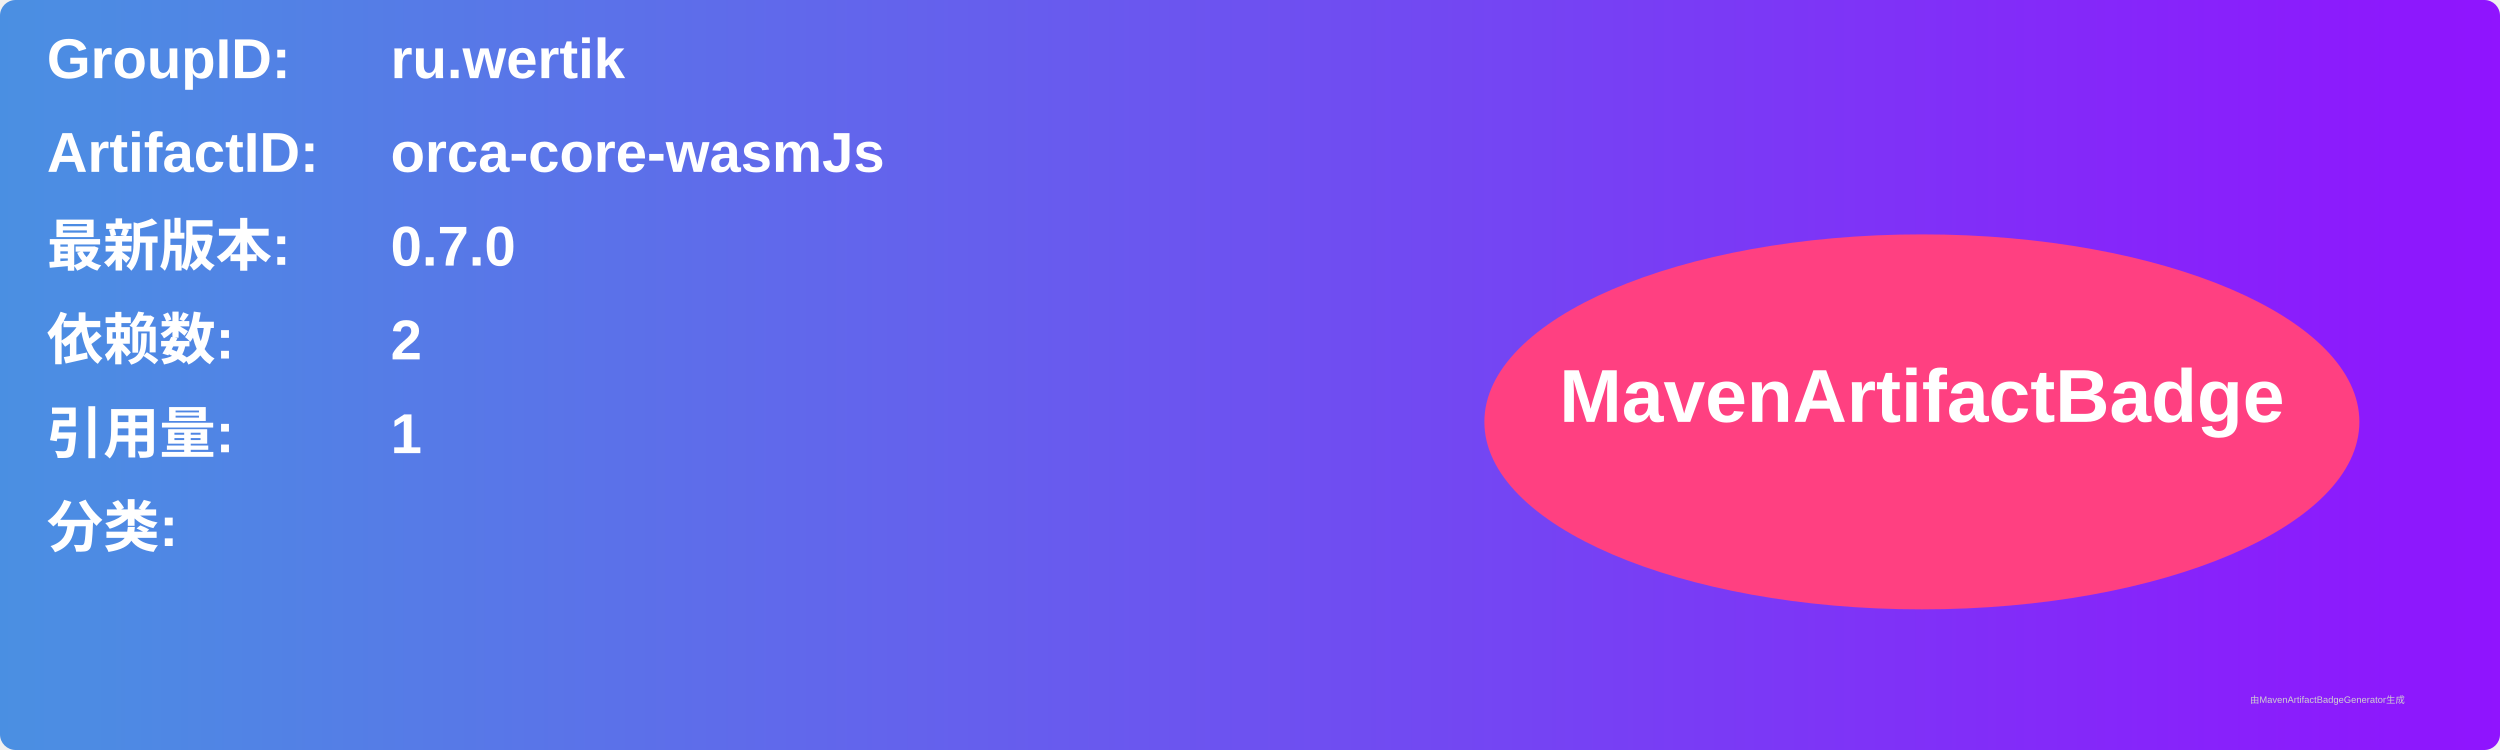
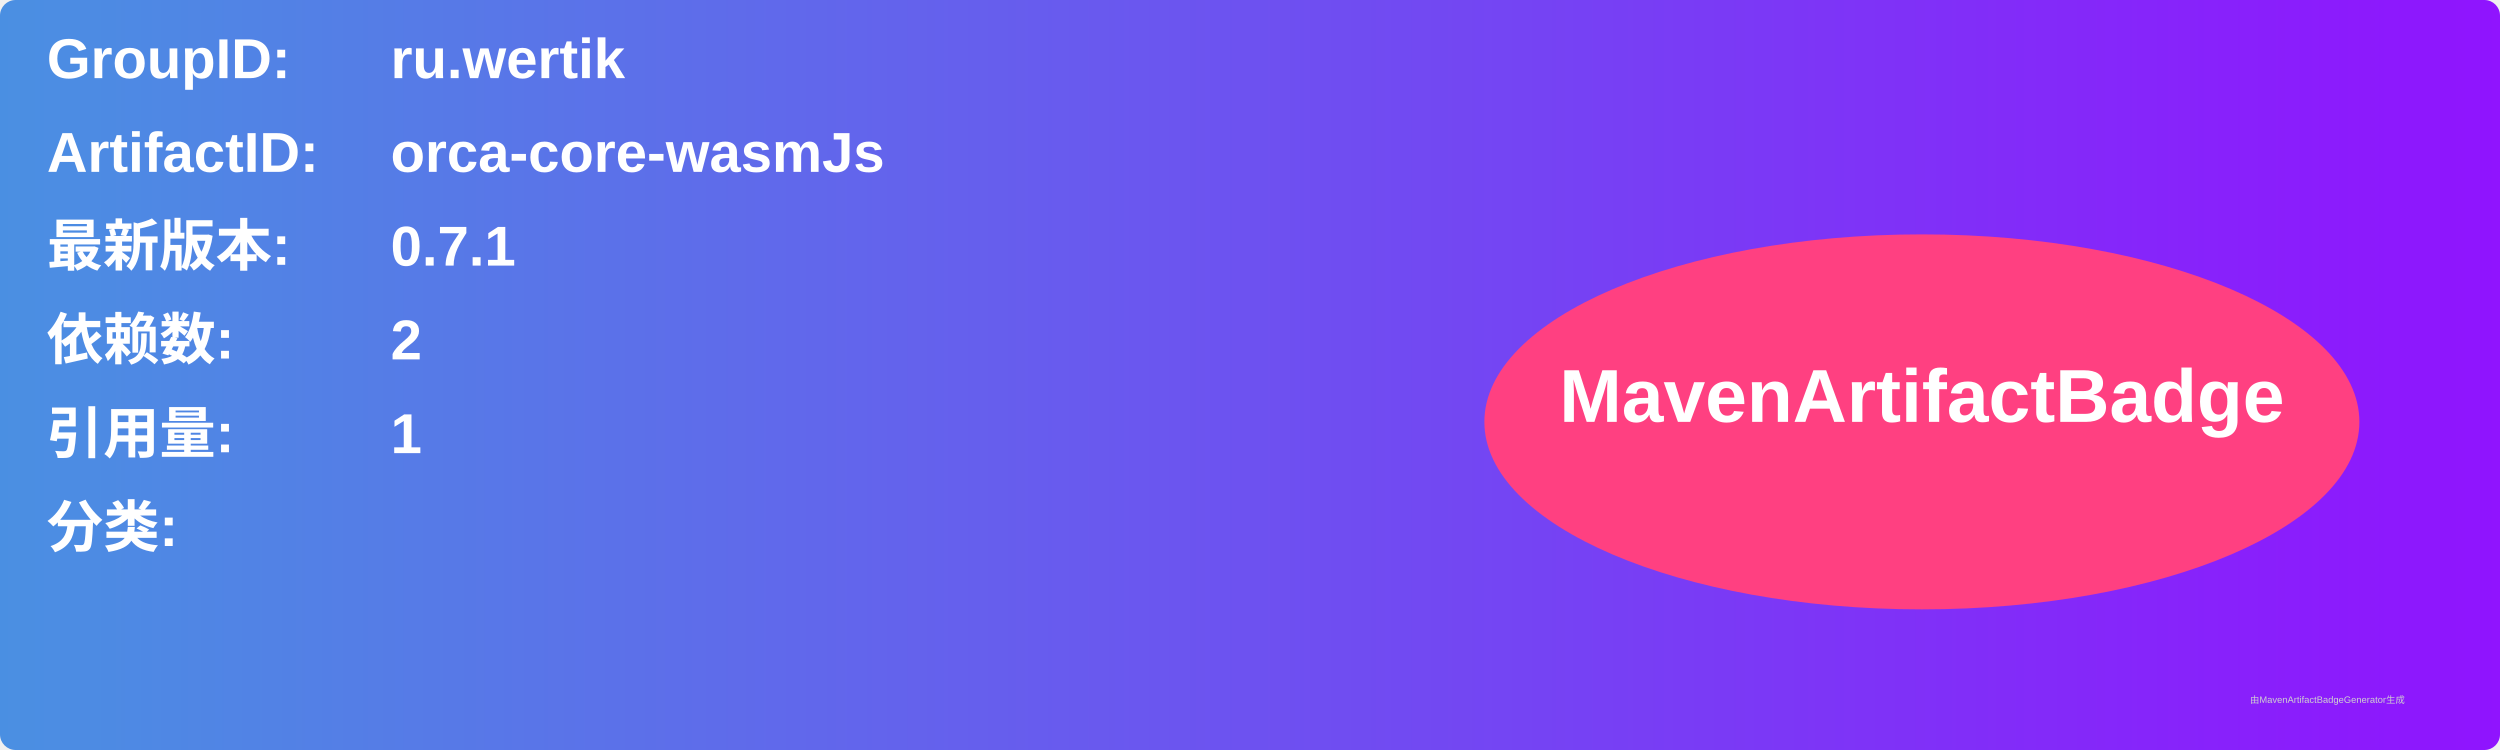
<svg xmlns="http://www.w3.org/2000/svg" width="800" height="240" viewBox="0 0 800 240">
  <linearGradient id="grad" x1="0%" y1="0%" x2="100%" y2="0%">
    <stop offset="0%" stop-color="#4a90e2" />
    <stop offset="100%" stop-color="#9013fe" />
  </linearGradient>
  <rect width="100%" height="100%" rx="5" ry="5" fill="url(#grad)" />
  <g transform="translate(15, 15)">
    <text x="0" y="10" font-family="Arial" font-size="18" fill="white" font-weight="bold" width="260">GroupID:</text>
    <text x="110" y="10" font-family="Arial" font-size="18" fill="white" font-weight="bold" width="460">ru.wertik</text>
    <text x="0" y="40" font-family="Arial" font-size="18" fill="white" font-weight="bold" width="260">ArtifactID:</text>
    <text x="110" y="40" font-family="Arial" font-size="18" fill="white" font-weight="bold" width="460">orca-core-wasmJs</text>
    <text x="0" y="70" font-family="Arial" font-size="18" fill="white" font-weight="bold">最新版本:</text>
    <text x="110" y="70" font-family="Arial" font-size="18" fill="white" font-weight="bold">
-       <tspan font-weight="bold">0.7.0</tspan>
+       <tspan font-weight="bold">0.7.1</tspan>
    </text>
    <text x="0" y="100" font-family="Arial" font-size="18" fill="white" font-weight="bold">依赖数: </text>
    <text x="110" y="100" font-family="Arial" font-size="18" fill="white">
      <tspan font-weight="bold">2</tspan>
    </text>
    <text x="0" y="130" font-family="Arial" font-size="18" fill="white" font-weight="bold">引用量: </text>
    <text x="110" y="130" font-family="Arial" font-size="18" fill="white">
      <tspan font-weight="bold">1</tspan>
    </text>
    <text x="0" y="160" font-family="Arial" font-size="18" fill="white" font-weight="bold">分类:</text>
    <text x="10" y="190" font-family="Arial" font-size="10" fill="white">
      <tspan font-weight="bold" />
    </text>
    <ellipse cx="600" cy="120" rx="140" ry="60" fill="#ff4081" />
    <text x="600" y="120" text-anchor="middle" font-family="Arial" font-size="24" fill="white" font-weight="bold">MavenArtifactBadge</text>
  </g>
  <text x="720" y="225" font-family="Arial" font-size="3" fill="#d0d0d0">由MavenArtifactBadgeGenerator生成</text>
</svg>
